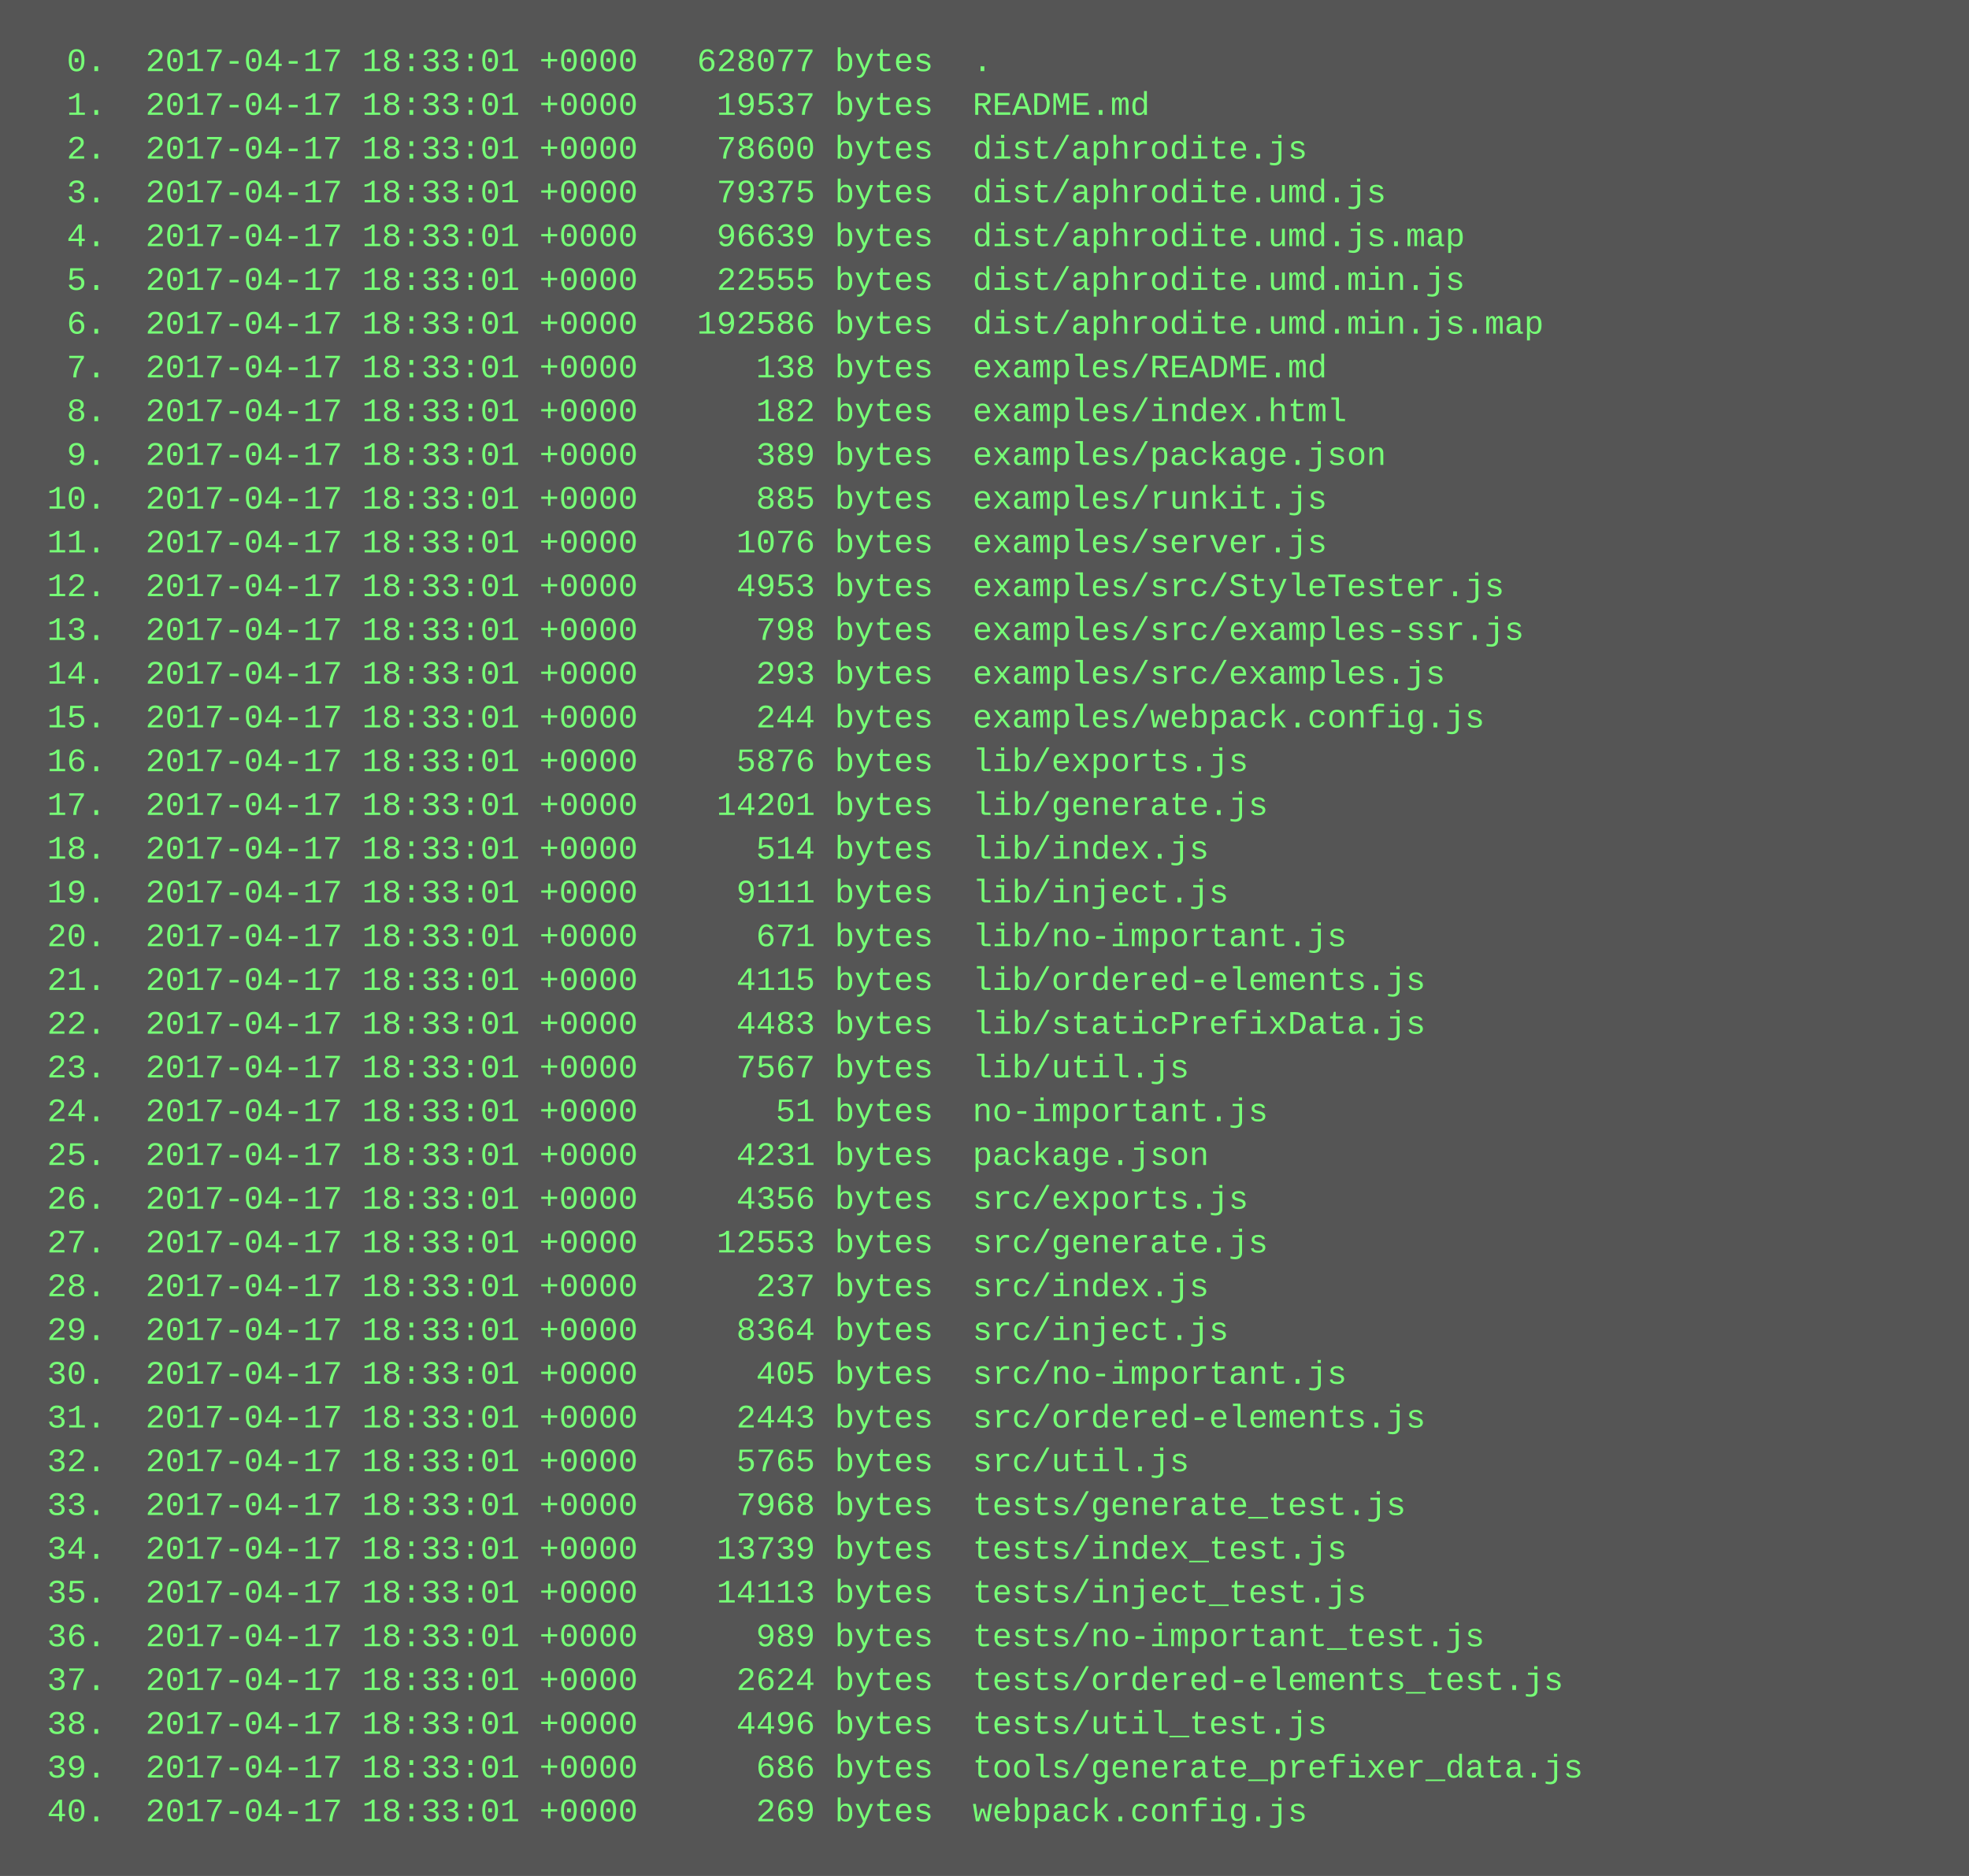
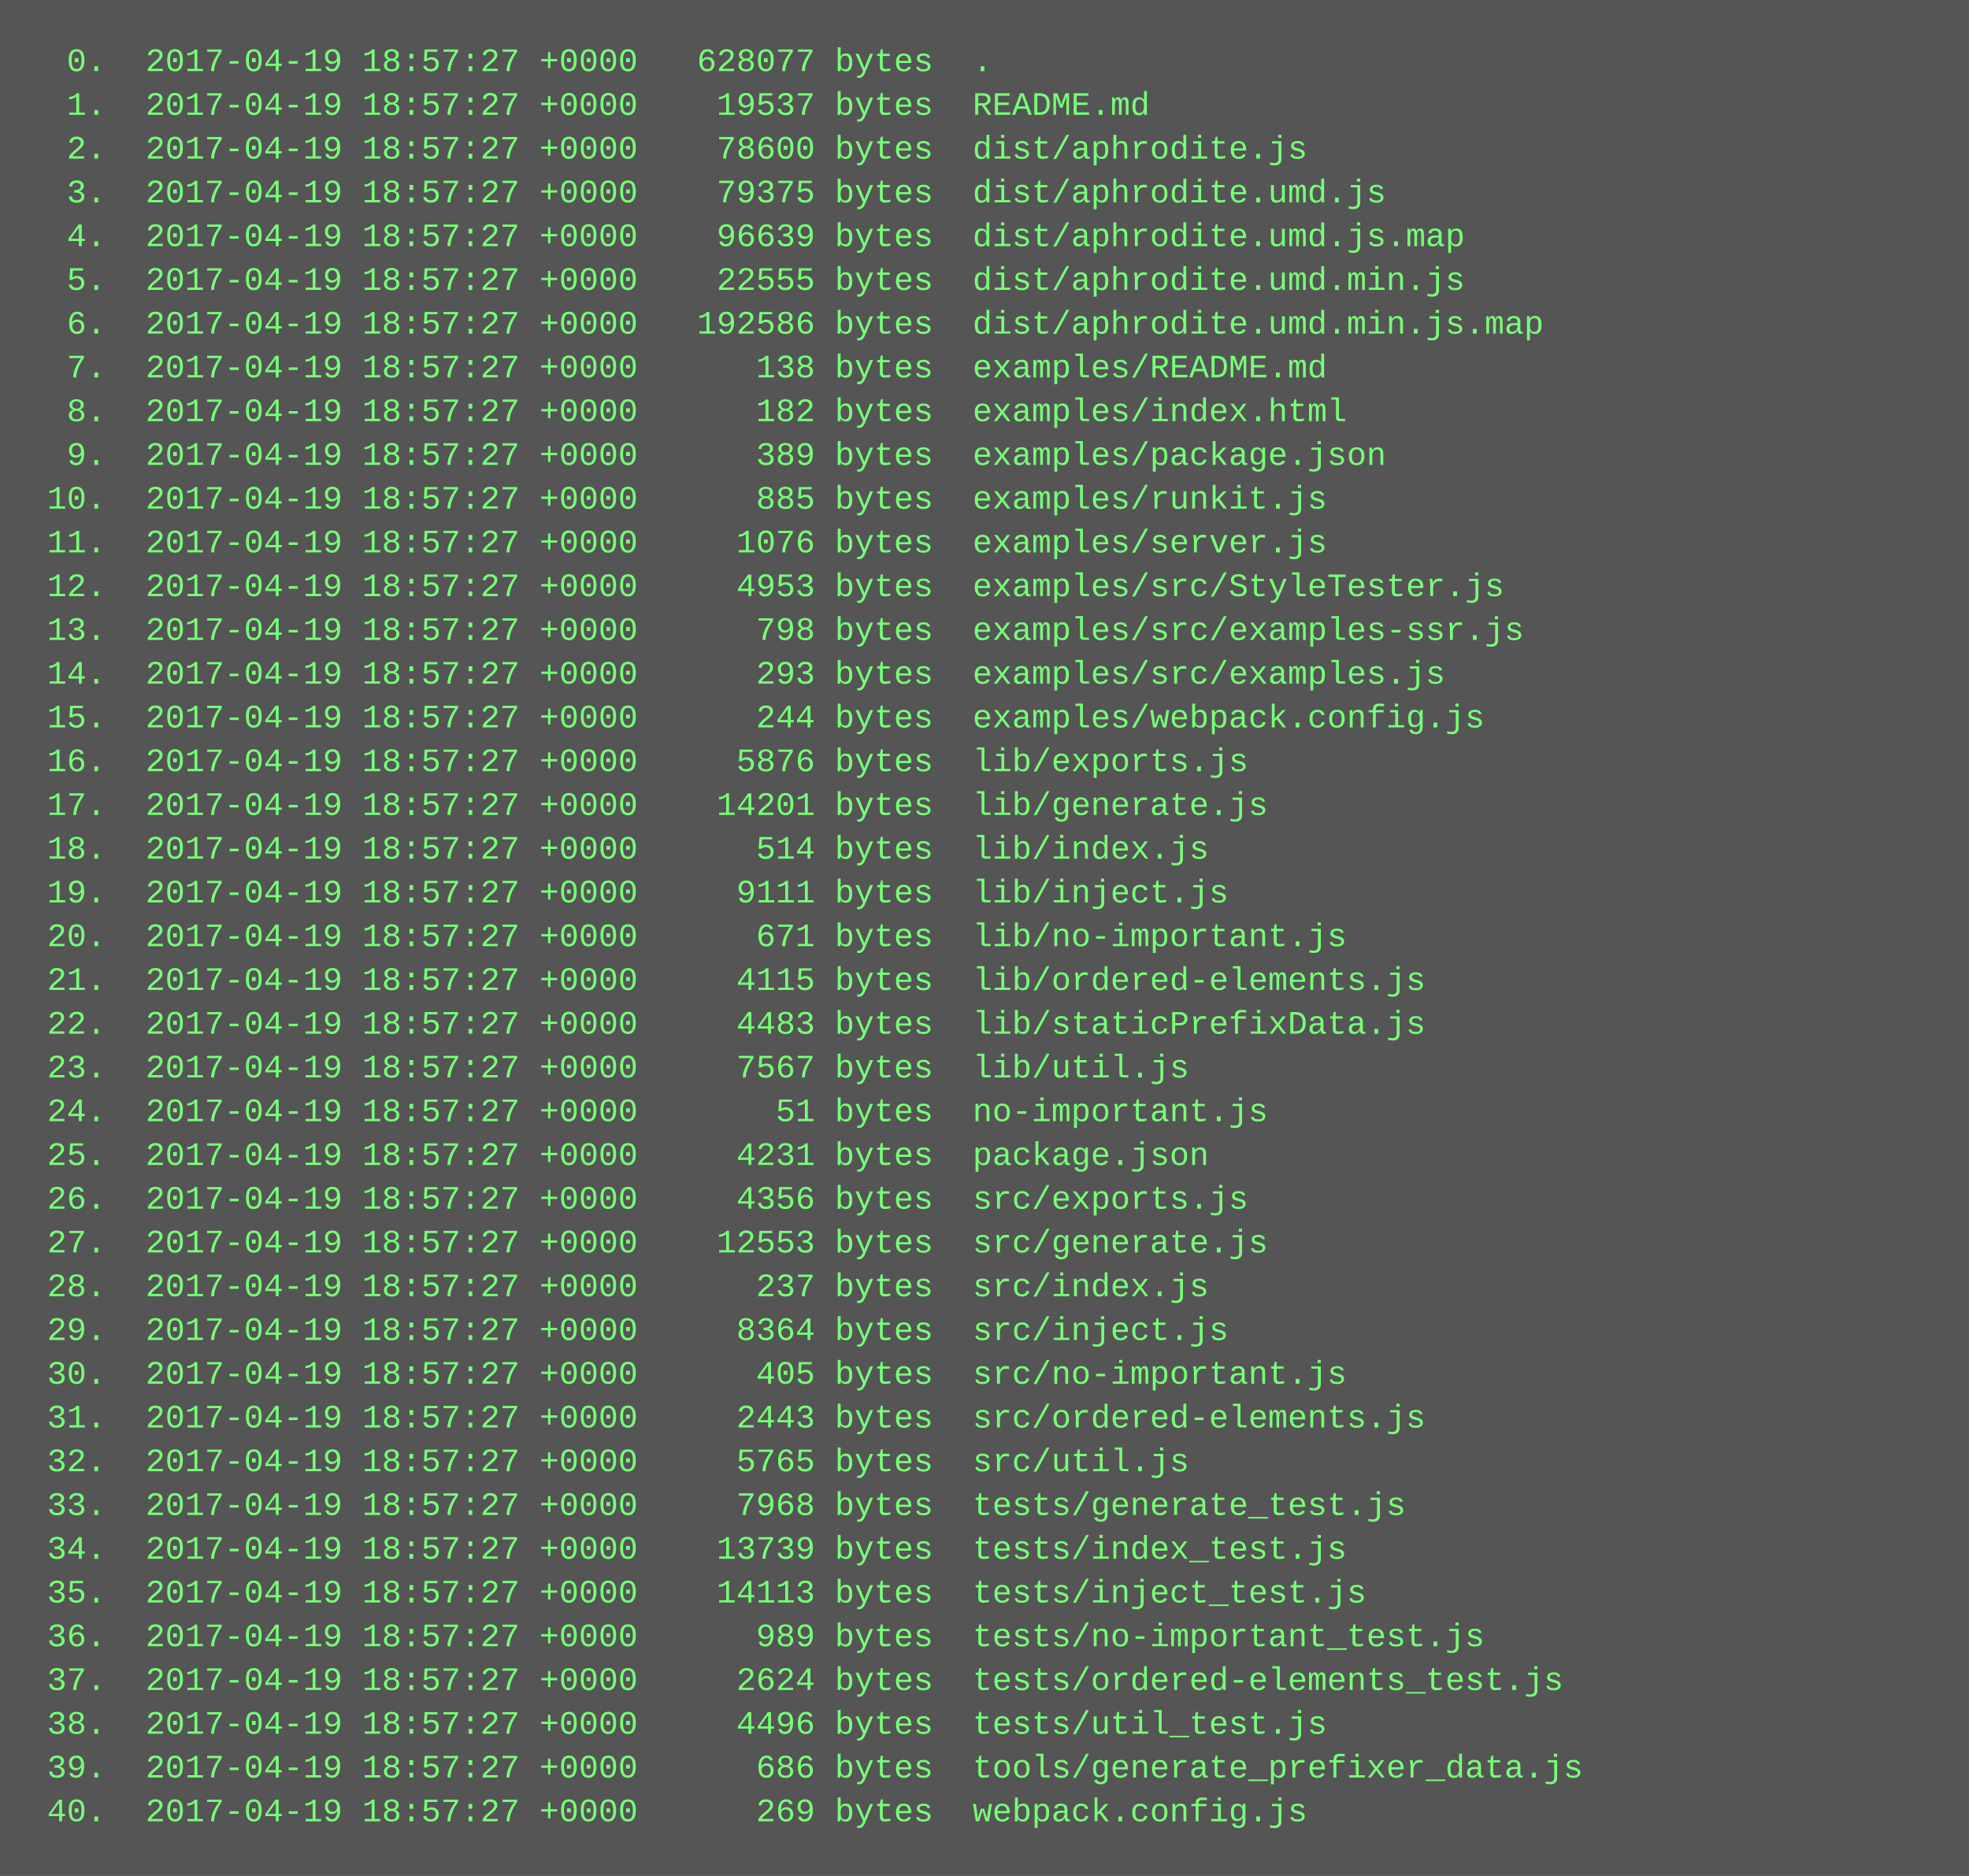
<svg xmlns="http://www.w3.org/2000/svg" height="686" width="720">
  <rect height="686" fill="#555" width="720" />
  <text fill="#7f7" font-family="Courier New" font-size="12" xml:space="preserve">
-     <tspan x="10" y="26">  0.  2017-04-17 18:33:01 +0000   628077 bytes  .</tspan>
-     <tspan x="10" y="42">  1.  2017-04-17 18:33:01 +0000    19537 bytes  README.md</tspan>
-     <tspan x="10" y="58">  2.  2017-04-17 18:33:01 +0000    78600 bytes  dist/aphrodite.js</tspan>
-     <tspan x="10" y="74">  3.  2017-04-17 18:33:01 +0000    79375 bytes  dist/aphrodite.umd.js</tspan>
-     <tspan x="10" y="90">  4.  2017-04-17 18:33:01 +0000    96639 bytes  dist/aphrodite.umd.js.map</tspan>
-     <tspan x="10" y="106">  5.  2017-04-17 18:33:01 +0000    22555 bytes  dist/aphrodite.umd.min.js</tspan>
-     <tspan x="10" y="122">  6.  2017-04-17 18:33:01 +0000   192586 bytes  dist/aphrodite.umd.min.js.map</tspan>
-     <tspan x="10" y="138">  7.  2017-04-17 18:33:01 +0000      138 bytes  examples/README.md</tspan>
-     <tspan x="10" y="154">  8.  2017-04-17 18:33:01 +0000      182 bytes  examples/index.html</tspan>
-     <tspan x="10" y="170">  9.  2017-04-17 18:33:01 +0000      389 bytes  examples/package.json</tspan>
-     <tspan x="10" y="186"> 10.  2017-04-17 18:33:01 +0000      885 bytes  examples/runkit.js</tspan>
-     <tspan x="10" y="202"> 11.  2017-04-17 18:33:01 +0000     1076 bytes  examples/server.js</tspan>
-     <tspan x="10" y="218"> 12.  2017-04-17 18:33:01 +0000     4953 bytes  examples/src/StyleTester.js</tspan>
-     <tspan x="10" y="234"> 13.  2017-04-17 18:33:01 +0000      798 bytes  examples/src/examples-ssr.js</tspan>
-     <tspan x="10" y="250"> 14.  2017-04-17 18:33:01 +0000      293 bytes  examples/src/examples.js</tspan>
-     <tspan x="10" y="266"> 15.  2017-04-17 18:33:01 +0000      244 bytes  examples/webpack.config.js</tspan>
-     <tspan x="10" y="282"> 16.  2017-04-17 18:33:01 +0000     5876 bytes  lib/exports.js</tspan>
-     <tspan x="10" y="298"> 17.  2017-04-17 18:33:01 +0000    14201 bytes  lib/generate.js</tspan>
-     <tspan x="10" y="314"> 18.  2017-04-17 18:33:01 +0000      514 bytes  lib/index.js</tspan>
-     <tspan x="10" y="330"> 19.  2017-04-17 18:33:01 +0000     9111 bytes  lib/inject.js</tspan>
-     <tspan x="10" y="346"> 20.  2017-04-17 18:33:01 +0000      671 bytes  lib/no-important.js</tspan>
-     <tspan x="10" y="362"> 21.  2017-04-17 18:33:01 +0000     4115 bytes  lib/ordered-elements.js</tspan>
-     <tspan x="10" y="378"> 22.  2017-04-17 18:33:01 +0000     4483 bytes  lib/staticPrefixData.js</tspan>
-     <tspan x="10" y="394"> 23.  2017-04-17 18:33:01 +0000     7567 bytes  lib/util.js</tspan>
-     <tspan x="10" y="410"> 24.  2017-04-17 18:33:01 +0000       51 bytes  no-important.js</tspan>
-     <tspan x="10" y="426"> 25.  2017-04-17 18:33:01 +0000     4231 bytes  package.json</tspan>
-     <tspan x="10" y="442"> 26.  2017-04-17 18:33:01 +0000     4356 bytes  src/exports.js</tspan>
-     <tspan x="10" y="458"> 27.  2017-04-17 18:33:01 +0000    12553 bytes  src/generate.js</tspan>
-     <tspan x="10" y="474"> 28.  2017-04-17 18:33:01 +0000      237 bytes  src/index.js</tspan>
-     <tspan x="10" y="490"> 29.  2017-04-17 18:33:01 +0000     8364 bytes  src/inject.js</tspan>
-     <tspan x="10" y="506"> 30.  2017-04-17 18:33:01 +0000      405 bytes  src/no-important.js</tspan>
-     <tspan x="10" y="522"> 31.  2017-04-17 18:33:01 +0000     2443 bytes  src/ordered-elements.js</tspan>
-     <tspan x="10" y="538"> 32.  2017-04-17 18:33:01 +0000     5765 bytes  src/util.js</tspan>
-     <tspan x="10" y="554"> 33.  2017-04-17 18:33:01 +0000     7968 bytes  tests/generate_test.js</tspan>
-     <tspan x="10" y="570"> 34.  2017-04-17 18:33:01 +0000    13739 bytes  tests/index_test.js</tspan>
-     <tspan x="10" y="586"> 35.  2017-04-17 18:33:01 +0000    14113 bytes  tests/inject_test.js</tspan>
-     <tspan x="10" y="602"> 36.  2017-04-17 18:33:01 +0000      989 bytes  tests/no-important_test.js</tspan>
-     <tspan x="10" y="618"> 37.  2017-04-17 18:33:01 +0000     2624 bytes  tests/ordered-elements_test.js</tspan>
-     <tspan x="10" y="634"> 38.  2017-04-17 18:33:01 +0000     4496 bytes  tests/util_test.js</tspan>
-     <tspan x="10" y="650"> 39.  2017-04-17 18:33:01 +0000      686 bytes  tools/generate_prefixer_data.js</tspan>
-     <tspan x="10" y="666"> 40.  2017-04-17 18:33:01 +0000      269 bytes  webpack.config.js</tspan>
+     <tspan x="10" y="26">  0.  2017-04-19 18:57:27 +0000   628077 bytes  .</tspan>
+     <tspan x="10" y="42">  1.  2017-04-19 18:57:27 +0000    19537 bytes  README.md</tspan>
+     <tspan x="10" y="58">  2.  2017-04-19 18:57:27 +0000    78600 bytes  dist/aphrodite.js</tspan>
+     <tspan x="10" y="74">  3.  2017-04-19 18:57:27 +0000    79375 bytes  dist/aphrodite.umd.js</tspan>
+     <tspan x="10" y="90">  4.  2017-04-19 18:57:27 +0000    96639 bytes  dist/aphrodite.umd.js.map</tspan>
+     <tspan x="10" y="106">  5.  2017-04-19 18:57:27 +0000    22555 bytes  dist/aphrodite.umd.min.js</tspan>
+     <tspan x="10" y="122">  6.  2017-04-19 18:57:27 +0000   192586 bytes  dist/aphrodite.umd.min.js.map</tspan>
+     <tspan x="10" y="138">  7.  2017-04-19 18:57:27 +0000      138 bytes  examples/README.md</tspan>
+     <tspan x="10" y="154">  8.  2017-04-19 18:57:27 +0000      182 bytes  examples/index.html</tspan>
+     <tspan x="10" y="170">  9.  2017-04-19 18:57:27 +0000      389 bytes  examples/package.json</tspan>
+     <tspan x="10" y="186"> 10.  2017-04-19 18:57:27 +0000      885 bytes  examples/runkit.js</tspan>
+     <tspan x="10" y="202"> 11.  2017-04-19 18:57:27 +0000     1076 bytes  examples/server.js</tspan>
+     <tspan x="10" y="218"> 12.  2017-04-19 18:57:27 +0000     4953 bytes  examples/src/StyleTester.js</tspan>
+     <tspan x="10" y="234"> 13.  2017-04-19 18:57:27 +0000      798 bytes  examples/src/examples-ssr.js</tspan>
+     <tspan x="10" y="250"> 14.  2017-04-19 18:57:27 +0000      293 bytes  examples/src/examples.js</tspan>
+     <tspan x="10" y="266"> 15.  2017-04-19 18:57:27 +0000      244 bytes  examples/webpack.config.js</tspan>
+     <tspan x="10" y="282"> 16.  2017-04-19 18:57:27 +0000     5876 bytes  lib/exports.js</tspan>
+     <tspan x="10" y="298"> 17.  2017-04-19 18:57:27 +0000    14201 bytes  lib/generate.js</tspan>
+     <tspan x="10" y="314"> 18.  2017-04-19 18:57:27 +0000      514 bytes  lib/index.js</tspan>
+     <tspan x="10" y="330"> 19.  2017-04-19 18:57:27 +0000     9111 bytes  lib/inject.js</tspan>
+     <tspan x="10" y="346"> 20.  2017-04-19 18:57:27 +0000      671 bytes  lib/no-important.js</tspan>
+     <tspan x="10" y="362"> 21.  2017-04-19 18:57:27 +0000     4115 bytes  lib/ordered-elements.js</tspan>
+     <tspan x="10" y="378"> 22.  2017-04-19 18:57:27 +0000     4483 bytes  lib/staticPrefixData.js</tspan>
+     <tspan x="10" y="394"> 23.  2017-04-19 18:57:27 +0000     7567 bytes  lib/util.js</tspan>
+     <tspan x="10" y="410"> 24.  2017-04-19 18:57:27 +0000       51 bytes  no-important.js</tspan>
+     <tspan x="10" y="426"> 25.  2017-04-19 18:57:27 +0000     4231 bytes  package.json</tspan>
+     <tspan x="10" y="442"> 26.  2017-04-19 18:57:27 +0000     4356 bytes  src/exports.js</tspan>
+     <tspan x="10" y="458"> 27.  2017-04-19 18:57:27 +0000    12553 bytes  src/generate.js</tspan>
+     <tspan x="10" y="474"> 28.  2017-04-19 18:57:27 +0000      237 bytes  src/index.js</tspan>
+     <tspan x="10" y="490"> 29.  2017-04-19 18:57:27 +0000     8364 bytes  src/inject.js</tspan>
+     <tspan x="10" y="506"> 30.  2017-04-19 18:57:27 +0000      405 bytes  src/no-important.js</tspan>
+     <tspan x="10" y="522"> 31.  2017-04-19 18:57:27 +0000     2443 bytes  src/ordered-elements.js</tspan>
+     <tspan x="10" y="538"> 32.  2017-04-19 18:57:27 +0000     5765 bytes  src/util.js</tspan>
+     <tspan x="10" y="554"> 33.  2017-04-19 18:57:27 +0000     7968 bytes  tests/generate_test.js</tspan>
+     <tspan x="10" y="570"> 34.  2017-04-19 18:57:27 +0000    13739 bytes  tests/index_test.js</tspan>
+     <tspan x="10" y="586"> 35.  2017-04-19 18:57:27 +0000    14113 bytes  tests/inject_test.js</tspan>
+     <tspan x="10" y="602"> 36.  2017-04-19 18:57:27 +0000      989 bytes  tests/no-important_test.js</tspan>
+     <tspan x="10" y="618"> 37.  2017-04-19 18:57:27 +0000     2624 bytes  tests/ordered-elements_test.js</tspan>
+     <tspan x="10" y="634"> 38.  2017-04-19 18:57:27 +0000     4496 bytes  tests/util_test.js</tspan>
+     <tspan x="10" y="650"> 39.  2017-04-19 18:57:27 +0000      686 bytes  tools/generate_prefixer_data.js</tspan>
+     <tspan x="10" y="666"> 40.  2017-04-19 18:57:27 +0000      269 bytes  webpack.config.js</tspan>
  </text>
</svg>
